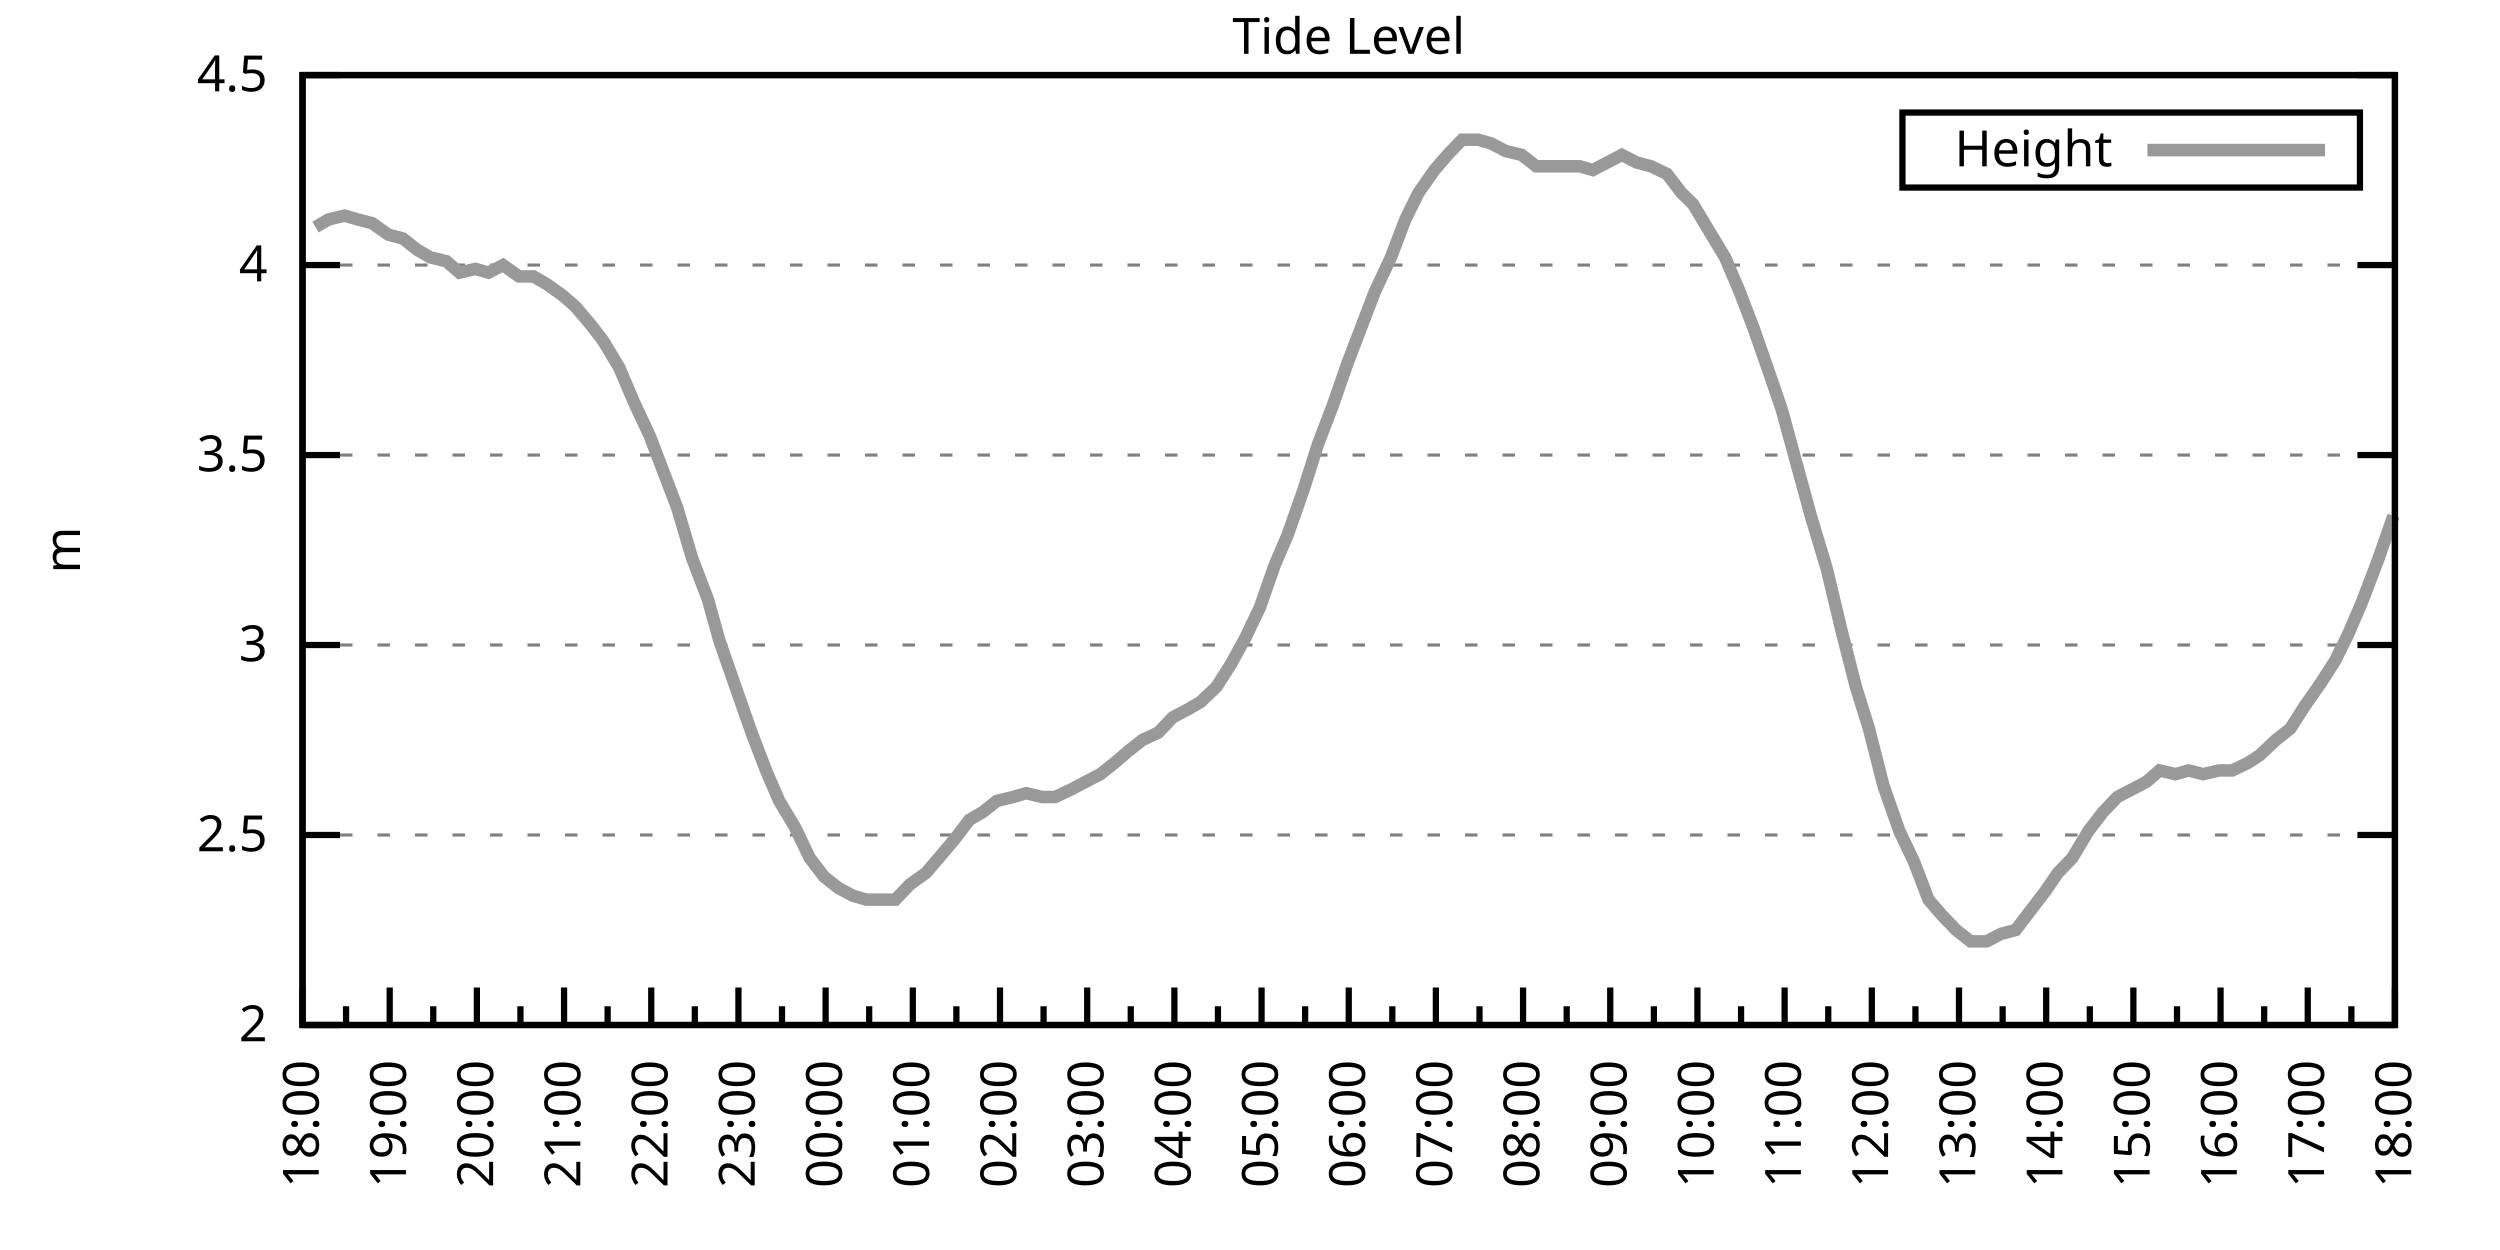
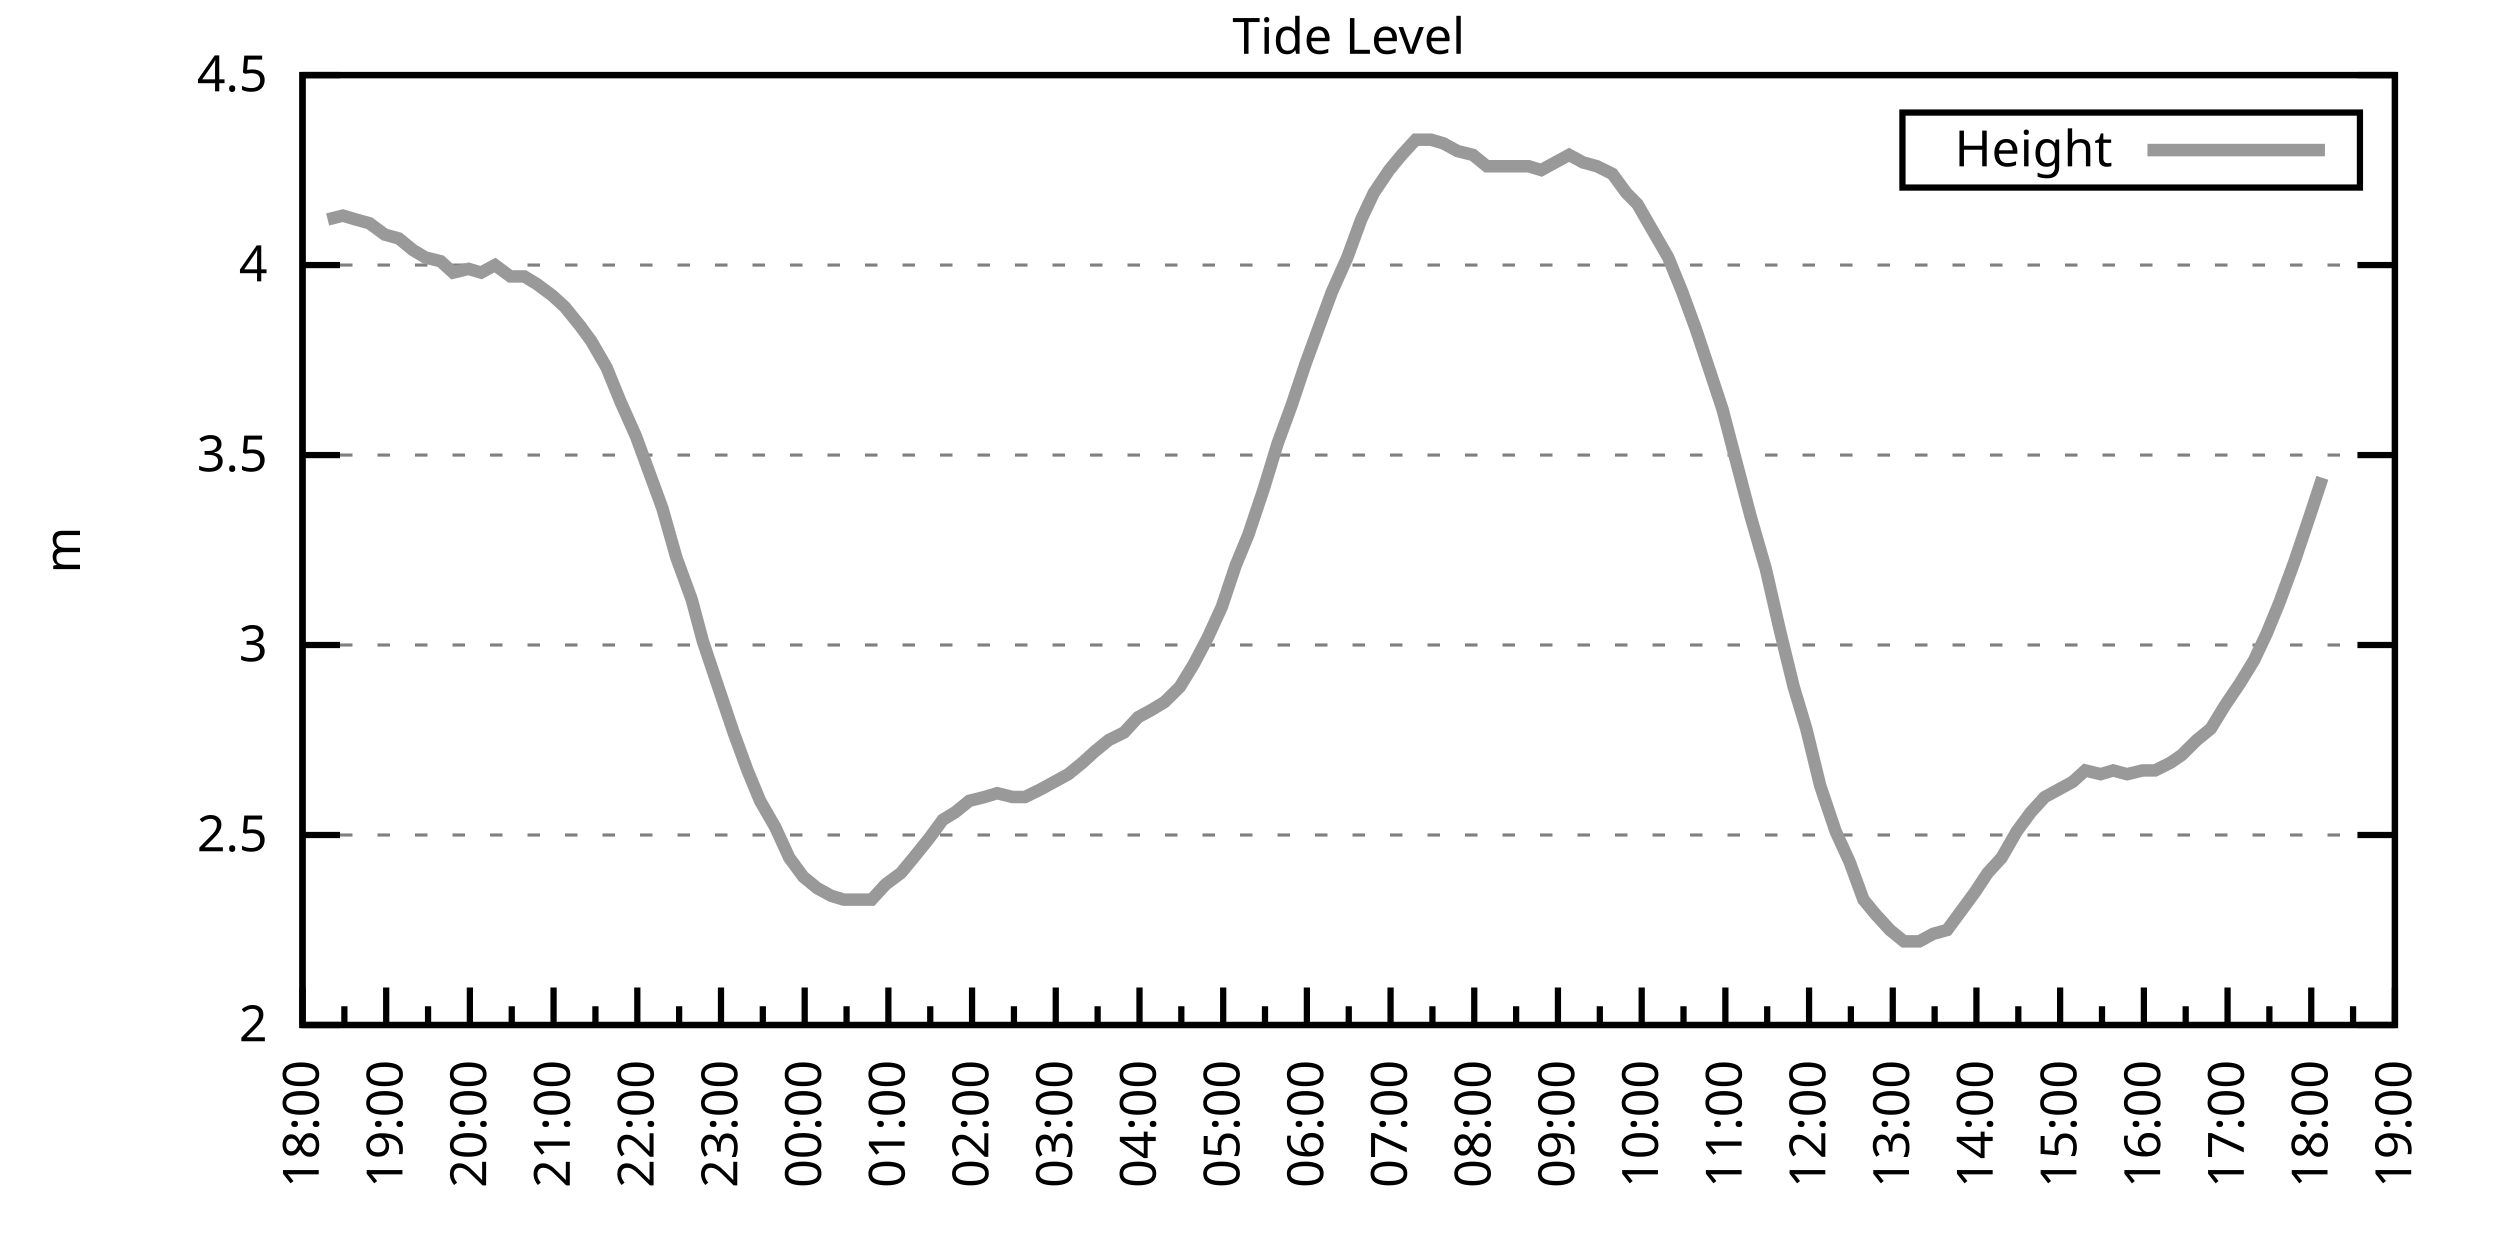
<svg xmlns="http://www.w3.org/2000/svg" xmlns:xlink="http://www.w3.org/1999/xlink" width="400" height="200" viewBox="0 0 400 200">
  <g id="gnuplot_canvas">
    <rect x="0" y="0" width="400" height="200" fill="none" />
    <defs>
      <circle id="gpDot" r="0.5" stroke-width="0.5" stroke="currentColor" />
      <path id="gpPt0" stroke-width="0.333" stroke="currentColor" d="M-1,0 h2 M0,-1 v2" />
      <path id="gpPt1" stroke-width="0.333" stroke="currentColor" d="M-1,-1 L1,1 M1,-1 L-1,1" />
      <path id="gpPt2" stroke-width="0.333" stroke="currentColor" d="M-1,0 L1,0 M0,-1 L0,1 M-1,-1 L1,1 M-1,1 L1,-1" />
      <rect id="gpPt3" stroke-width="0.333" stroke="currentColor" x="-1" y="-1" width="2" height="2" />
      <rect id="gpPt4" stroke-width="0.333" stroke="currentColor" fill="currentColor" x="-1" y="-1" width="2" height="2" />
      <circle id="gpPt5" stroke-width="0.333" stroke="currentColor" cx="0" cy="0" r="1" />
      <use xlink:href="#gpPt5" id="gpPt6" fill="currentColor" stroke="none" />
      <path id="gpPt7" stroke-width="0.333" stroke="currentColor" d="M0,-1.33 L-1.33,0.67 L1.33,0.67 z" />
      <use xlink:href="#gpPt7" id="gpPt8" fill="currentColor" stroke="none" />
      <use xlink:href="#gpPt7" id="gpPt9" stroke="currentColor" transform="rotate(180)" />
      <use xlink:href="#gpPt9" id="gpPt10" fill="currentColor" stroke="none" />
      <use xlink:href="#gpPt3" id="gpPt11" stroke="currentColor" transform="rotate(45)" />
      <use xlink:href="#gpPt11" id="gpPt12" fill="currentColor" stroke="none" />
      <path id="gpPt13" stroke-width="0.333" stroke="currentColor" d="M0,1.330 L1.265,0.411 L0.782,-1.067 L-0.782,-1.076 L-1.265,0.411 z" />
      <use xlink:href="#gpPt13" id="gpPt14" fill="currentColor" stroke="none" />
      <filter id="textbox" filterUnits="objectBoundingBox" x="0" y="0" height="1" width="1">
        <feFlood flood-color="white" flood-opacity="1" result="bgnd" />
        <feComposite in="SourceGraphic" in2="bgnd" operator="atop" />
      </filter>
      <filter id="greybox" filterUnits="objectBoundingBox" x="0" y="0" height="1" width="1">
        <feFlood flood-color="lightgrey" flood-opacity="1" result="grey" />
        <feComposite in="SourceGraphic" in2="grey" operator="atop" />
      </filter>
    </defs>
    <g fill="none" color="white" stroke="currentColor" stroke-width="1.00" stroke-linecap="butt" stroke-linejoin="miter">
</g>
    <g fill="none" color="black" stroke="currentColor" stroke-width="1.00" stroke-linecap="butt" stroke-linejoin="miter">
      <g stroke="none" shape-rendering="crispEdges">
        <polygon fill="rgb(255, 255, 255)" points="48.40,164.00 383.18,164.00 383.18,12.02 48.40,12.02 " />
      </g>
    </g>
    <g fill="none" color="black" stroke="currentColor" stroke-width="1.00" stroke-linecap="butt" stroke-linejoin="miter">
</g>
    <g fill="none" color="black" stroke="black" stroke-width="0.50" stroke-linecap="butt" stroke-linejoin="miter">
</g>
    <g fill="none" color="gray" stroke="currentColor" stroke-width="0.50" stroke-linecap="butt" stroke-linejoin="miter">
      <path stroke="gray" stroke-dasharray="2,4" class="gridline" d="M48.40,164.00 L383.19,164.00  " />
    </g>
    <g fill="none" color="gray" stroke="gray" stroke-width="1.00" stroke-linecap="butt" stroke-linejoin="miter">
</g>
    <g fill="none" color="black" stroke="currentColor" stroke-width="1.00" stroke-linecap="butt" stroke-linejoin="miter">
      <path stroke="black" d="M48.40,164.00 L54.40,164.00 M383.19,164.00 L377.19,164.00  " />
      <g transform="translate(42.80,166.60)" stroke="none" fill="black" font-family="Sans" font-size="8.00" text-anchor="end">
        <text>
          <tspan font-family="Sans"> 2</tspan>
        </text>
      </g>
    </g>
    <g fill="none" color="black" stroke="currentColor" stroke-width="1.00" stroke-linecap="butt" stroke-linejoin="miter">
</g>
    <g fill="none" color="black" stroke="black" stroke-width="0.50" stroke-linecap="butt" stroke-linejoin="miter">
</g>
    <g fill="none" color="gray" stroke="currentColor" stroke-width="0.50" stroke-linecap="butt" stroke-linejoin="miter">
      <path stroke="gray" stroke-dasharray="2,4" class="gridline" d="M48.40,133.60 L383.19,133.60  " />
    </g>
    <g fill="none" color="gray" stroke="gray" stroke-width="1.00" stroke-linecap="butt" stroke-linejoin="miter">
</g>
    <g fill="none" color="black" stroke="currentColor" stroke-width="1.00" stroke-linecap="butt" stroke-linejoin="miter">
      <path stroke="black" d="M48.40,133.60 L54.40,133.60 M383.19,133.60 L377.19,133.60  " />
      <g transform="translate(42.80,136.20)" stroke="none" fill="black" font-family="Sans" font-size="8.00" text-anchor="end">
        <text>
          <tspan font-family="Sans"> 2.5</tspan>
        </text>
      </g>
    </g>
    <g fill="none" color="black" stroke="currentColor" stroke-width="1.00" stroke-linecap="butt" stroke-linejoin="miter">
</g>
    <g fill="none" color="black" stroke="black" stroke-width="0.50" stroke-linecap="butt" stroke-linejoin="miter">
</g>
    <g fill="none" color="gray" stroke="currentColor" stroke-width="0.50" stroke-linecap="butt" stroke-linejoin="miter">
      <path stroke="gray" stroke-dasharray="2,4" class="gridline" d="M48.40,103.20 L383.19,103.20  " />
    </g>
    <g fill="none" color="gray" stroke="gray" stroke-width="1.00" stroke-linecap="butt" stroke-linejoin="miter">
</g>
    <g fill="none" color="black" stroke="currentColor" stroke-width="1.00" stroke-linecap="butt" stroke-linejoin="miter">
      <path stroke="black" d="M48.40,103.20 L54.40,103.20 M383.19,103.20 L377.19,103.20  " />
      <g transform="translate(42.80,105.80)" stroke="none" fill="black" font-family="Sans" font-size="8.00" text-anchor="end">
        <text>
          <tspan font-family="Sans"> 3</tspan>
        </text>
      </g>
    </g>
    <g fill="none" color="black" stroke="currentColor" stroke-width="1.00" stroke-linecap="butt" stroke-linejoin="miter">
</g>
    <g fill="none" color="black" stroke="black" stroke-width="0.50" stroke-linecap="butt" stroke-linejoin="miter">
</g>
    <g fill="none" color="gray" stroke="currentColor" stroke-width="0.50" stroke-linecap="butt" stroke-linejoin="miter">
      <path stroke="gray" stroke-dasharray="2,4" class="gridline" d="M48.40,72.81 L383.19,72.81  " />
    </g>
    <g fill="none" color="gray" stroke="gray" stroke-width="1.00" stroke-linecap="butt" stroke-linejoin="miter">
</g>
    <g fill="none" color="black" stroke="currentColor" stroke-width="1.00" stroke-linecap="butt" stroke-linejoin="miter">
      <path stroke="black" d="M48.40,72.81 L54.40,72.81 M383.19,72.81 L377.19,72.81  " />
      <g transform="translate(42.80,75.41)" stroke="none" fill="black" font-family="Sans" font-size="8.00" text-anchor="end">
        <text>
          <tspan font-family="Sans"> 3.5</tspan>
        </text>
      </g>
    </g>
    <g fill="none" color="black" stroke="currentColor" stroke-width="1.00" stroke-linecap="butt" stroke-linejoin="miter">
</g>
    <g fill="none" color="black" stroke="black" stroke-width="0.50" stroke-linecap="butt" stroke-linejoin="miter">
</g>
    <g fill="none" color="gray" stroke="currentColor" stroke-width="0.50" stroke-linecap="butt" stroke-linejoin="miter">
      <path stroke="gray" stroke-dasharray="2,4" class="gridline" d="M48.40,42.41 L383.19,42.41  " />
    </g>
    <g fill="none" color="gray" stroke="gray" stroke-width="1.00" stroke-linecap="butt" stroke-linejoin="miter">
</g>
    <g fill="none" color="black" stroke="currentColor" stroke-width="1.00" stroke-linecap="butt" stroke-linejoin="miter">
      <path stroke="black" d="M48.40,42.41 L54.40,42.41 M383.19,42.41 L377.19,42.41  " />
      <g transform="translate(42.80,45.01)" stroke="none" fill="black" font-family="Sans" font-size="8.00" text-anchor="end">
        <text>
          <tspan font-family="Sans"> 4</tspan>
        </text>
      </g>
    </g>
    <g fill="none" color="black" stroke="currentColor" stroke-width="1.00" stroke-linecap="butt" stroke-linejoin="miter">
</g>
    <g fill="none" color="black" stroke="black" stroke-width="0.50" stroke-linecap="butt" stroke-linejoin="miter">
</g>
    <g fill="none" color="gray" stroke="currentColor" stroke-width="0.50" stroke-linecap="butt" stroke-linejoin="miter">
      <path stroke="gray" stroke-dasharray="2,4" class="gridline" d="M48.40,12.01 L383.19,12.01  " />
    </g>
    <g fill="none" color="gray" stroke="gray" stroke-width="1.00" stroke-linecap="butt" stroke-linejoin="miter">
</g>
    <g fill="none" color="black" stroke="currentColor" stroke-width="1.00" stroke-linecap="butt" stroke-linejoin="miter">
      <path stroke="black" d="M48.40,12.01 L54.40,12.01 M383.19,12.01 L377.19,12.01  " />
      <g transform="translate(42.80,14.61)" stroke="none" fill="black" font-family="Sans" font-size="8.00" text-anchor="end">
        <text>
          <tspan font-family="Sans"> 4.5</tspan>
        </text>
      </g>
    </g>
    <g fill="none" color="black" stroke="currentColor" stroke-width="1.00" stroke-linecap="butt" stroke-linejoin="miter">
      <path stroke="black" d="M48.40,164.00 L48.40,158.00  " />
      <g transform="translate(51.00,169.60) rotate(270)" stroke="none" fill="black" font-family="Sans" font-size="8.00" text-anchor="end">
        <text>
          <tspan font-family="Sans">18:00</tspan>
        </text>
      </g>
    </g>
    <g fill="none" color="black" stroke="currentColor" stroke-width="1.00" stroke-linecap="butt" stroke-linejoin="miter">
-       <path stroke="black" d="M55.37,164.00 L55.37,161.00 M62.35,164.00 L62.35,158.00  " />
-       <g transform="translate(64.95,169.60) rotate(270)" stroke="none" fill="black" font-family="Sans" font-size="8.00" text-anchor="end">
+       <path stroke="black" d="M55.10,164.00 L55.10,161.00 M61.79,164.00 L61.79,158.00  " />
+       <g transform="translate(64.39,169.60) rotate(270)" stroke="none" fill="black" font-family="Sans" font-size="8.00" text-anchor="end">
        <text>
          <tspan font-family="Sans">19:00</tspan>
        </text>
      </g>
    </g>
    <g fill="none" color="black" stroke="currentColor" stroke-width="1.00" stroke-linecap="butt" stroke-linejoin="miter">
-       <path stroke="black" d="M69.32,164.00 L69.32,161.00 M76.30,164.00 L76.30,158.00  " />
-       <g transform="translate(78.90,169.60) rotate(270)" stroke="none" fill="black" font-family="Sans" font-size="8.00" text-anchor="end">
+       <path stroke="black" d="M68.49,164.00 L68.49,161.00 M75.18,164.00 L75.18,158.00  " />
+       <g transform="translate(77.78,169.60) rotate(270)" stroke="none" fill="black" font-family="Sans" font-size="8.00" text-anchor="end">
        <text>
          <tspan font-family="Sans">20:00</tspan>
        </text>
      </g>
    </g>
    <g fill="none" color="black" stroke="currentColor" stroke-width="1.00" stroke-linecap="butt" stroke-linejoin="miter">
-       <path stroke="black" d="M83.27,164.00 L83.27,161.00 M90.25,164.00 L90.25,158.00  " />
-       <g transform="translate(92.85,169.60) rotate(270)" stroke="none" fill="black" font-family="Sans" font-size="8.00" text-anchor="end">
+       <path stroke="black" d="M81.88,164.00 L81.88,161.00 M88.57,164.00 L88.57,158.00  " />
+       <g transform="translate(91.17,169.60) rotate(270)" stroke="none" fill="black" font-family="Sans" font-size="8.00" text-anchor="end">
        <text>
          <tspan font-family="Sans">21:00</tspan>
        </text>
      </g>
    </g>
    <g fill="none" color="black" stroke="currentColor" stroke-width="1.00" stroke-linecap="butt" stroke-linejoin="miter">
-       <path stroke="black" d="M97.22,164.00 L97.22,161.00 M104.20,164.00 L104.20,158.00  " />
-       <g transform="translate(106.80,169.60) rotate(270)" stroke="none" fill="black" font-family="Sans" font-size="8.00" text-anchor="end">
+       <path stroke="black" d="M95.27,164.00 L95.27,161.00 M101.97,164.00 L101.97,158.00  " />
+       <g transform="translate(104.57,169.60) rotate(270)" stroke="none" fill="black" font-family="Sans" font-size="8.00" text-anchor="end">
        <text>
          <tspan font-family="Sans">22:00</tspan>
        </text>
      </g>
    </g>
    <g fill="none" color="black" stroke="currentColor" stroke-width="1.00" stroke-linecap="butt" stroke-linejoin="miter">
-       <path stroke="black" d="M111.17,164.00 L111.17,161.00 M118.15,164.00 L118.15,158.00  " />
-       <g transform="translate(120.75,169.60) rotate(270)" stroke="none" fill="black" font-family="Sans" font-size="8.00" text-anchor="end">
+       <path stroke="black" d="M108.66,164.00 L108.66,161.00 M115.36,164.00 L115.36,158.00  " />
+       <g transform="translate(117.96,169.60) rotate(270)" stroke="none" fill="black" font-family="Sans" font-size="8.00" text-anchor="end">
        <text>
          <tspan font-family="Sans">23:00</tspan>
        </text>
      </g>
    </g>
    <g fill="none" color="black" stroke="currentColor" stroke-width="1.00" stroke-linecap="butt" stroke-linejoin="miter">
-       <path stroke="black" d="M125.12,164.00 L125.12,161.00 M132.10,164.00 L132.10,158.00  " />
-       <g transform="translate(134.70,169.60) rotate(270)" stroke="none" fill="black" font-family="Sans" font-size="8.00" text-anchor="end">
+       <path stroke="black" d="M122.05,164.00 L122.05,161.00 M128.75,164.00 L128.75,158.00  " />
+       <g transform="translate(131.35,169.60) rotate(270)" stroke="none" fill="black" font-family="Sans" font-size="8.00" text-anchor="end">
        <text>
          <tspan font-family="Sans">00:00</tspan>
        </text>
      </g>
    </g>
    <g fill="none" color="black" stroke="currentColor" stroke-width="1.00" stroke-linecap="butt" stroke-linejoin="miter">
-       <path stroke="black" d="M139.07,164.00 L139.07,161.00 M146.05,164.00 L146.05,158.00  " />
-       <g transform="translate(148.65,169.60) rotate(270)" stroke="none" fill="black" font-family="Sans" font-size="8.00" text-anchor="end">
+       <path stroke="black" d="M135.45,164.00 L135.45,161.00 M142.14,164.00 L142.14,158.00  " />
+       <g transform="translate(144.74,169.60) rotate(270)" stroke="none" fill="black" font-family="Sans" font-size="8.00" text-anchor="end">
        <text>
          <tspan font-family="Sans">01:00</tspan>
        </text>
      </g>
    </g>
    <g fill="none" color="black" stroke="currentColor" stroke-width="1.00" stroke-linecap="butt" stroke-linejoin="miter">
-       <path stroke="black" d="M153.02,164.00 L153.02,161.00 M160.00,164.00 L160.00,158.00  " />
-       <g transform="translate(162.60,169.60) rotate(270)" stroke="none" fill="black" font-family="Sans" font-size="8.00" text-anchor="end">
+       <path stroke="black" d="M148.84,164.00 L148.84,161.00 M155.53,164.00 L155.53,158.00  " />
+       <g transform="translate(158.13,169.60) rotate(270)" stroke="none" fill="black" font-family="Sans" font-size="8.00" text-anchor="end">
        <text>
          <tspan font-family="Sans">02:00</tspan>
        </text>
      </g>
    </g>
    <g fill="none" color="black" stroke="currentColor" stroke-width="1.00" stroke-linecap="butt" stroke-linejoin="miter">
-       <path stroke="black" d="M166.97,164.00 L166.97,161.00 M173.95,164.00 L173.95,158.00  " />
-       <g transform="translate(176.55,169.60) rotate(270)" stroke="none" fill="black" font-family="Sans" font-size="8.00" text-anchor="end">
+       <path stroke="black" d="M162.23,164.00 L162.23,161.00 M168.92,164.00 L168.92,158.00  " />
+       <g transform="translate(171.52,169.60) rotate(270)" stroke="none" fill="black" font-family="Sans" font-size="8.00" text-anchor="end">
        <text>
          <tspan font-family="Sans">03:00</tspan>
        </text>
      </g>
    </g>
    <g fill="none" color="black" stroke="currentColor" stroke-width="1.00" stroke-linecap="butt" stroke-linejoin="miter">
-       <path stroke="black" d="M180.92,164.00 L180.92,161.00 M187.90,164.00 L187.90,158.00  " />
-       <g transform="translate(190.50,169.60) rotate(270)" stroke="none" fill="black" font-family="Sans" font-size="8.00" text-anchor="end">
+       <path stroke="black" d="M175.62,164.00 L175.62,161.00 M182.32,164.00 L182.32,158.00  " />
+       <g transform="translate(184.92,169.60) rotate(270)" stroke="none" fill="black" font-family="Sans" font-size="8.00" text-anchor="end">
        <text>
          <tspan font-family="Sans">04:00</tspan>
        </text>
      </g>
    </g>
    <g fill="none" color="black" stroke="currentColor" stroke-width="1.00" stroke-linecap="butt" stroke-linejoin="miter">
-       <path stroke="black" d="M194.87,164.00 L194.87,161.00 M201.85,164.00 L201.85,158.00  " />
-       <g transform="translate(204.45,169.60) rotate(270)" stroke="none" fill="black" font-family="Sans" font-size="8.00" text-anchor="end">
+       <path stroke="black" d="M189.01,164.00 L189.01,161.00 M195.71,164.00 L195.71,158.00  " />
+       <g transform="translate(198.31,169.60) rotate(270)" stroke="none" fill="black" font-family="Sans" font-size="8.00" text-anchor="end">
        <text>
          <tspan font-family="Sans">05:00</tspan>
        </text>
      </g>
    </g>
    <g fill="none" color="black" stroke="currentColor" stroke-width="1.00" stroke-linecap="butt" stroke-linejoin="miter">
-       <path stroke="black" d="M208.82,164.00 L208.82,161.00 M215.80,164.00 L215.80,158.00  " />
-       <g transform="translate(218.40,169.60) rotate(270)" stroke="none" fill="black" font-family="Sans" font-size="8.00" text-anchor="end">
+       <path stroke="black" d="M202.40,164.00 L202.40,161.00 M209.10,164.00 L209.10,158.00  " />
+       <g transform="translate(211.70,169.60) rotate(270)" stroke="none" fill="black" font-family="Sans" font-size="8.00" text-anchor="end">
        <text>
          <tspan font-family="Sans">06:00</tspan>
        </text>
      </g>
    </g>
    <g fill="none" color="black" stroke="currentColor" stroke-width="1.00" stroke-linecap="butt" stroke-linejoin="miter">
-       <path stroke="black" d="M222.77,164.00 L222.77,161.00 M229.74,164.00 L229.74,158.00  " />
-       <g transform="translate(232.34,169.60) rotate(270)" stroke="none" fill="black" font-family="Sans" font-size="8.00" text-anchor="end">
+       <path stroke="black" d="M215.80,164.00 L215.80,161.00 M222.49,164.00 L222.49,158.00  " />
+       <g transform="translate(225.09,169.60) rotate(270)" stroke="none" fill="black" font-family="Sans" font-size="8.00" text-anchor="end">
        <text>
          <tspan font-family="Sans">07:00</tspan>
        </text>
      </g>
    </g>
    <g fill="none" color="black" stroke="currentColor" stroke-width="1.00" stroke-linecap="butt" stroke-linejoin="miter">
-       <path stroke="black" d="M236.72,164.00 L236.72,161.00 M243.69,164.00 L243.69,158.00  " />
-       <g transform="translate(246.29,169.60) rotate(270)" stroke="none" fill="black" font-family="Sans" font-size="8.00" text-anchor="end">
+       <path stroke="black" d="M229.19,164.00 L229.19,161.00 M235.88,164.00 L235.88,158.00  " />
+       <g transform="translate(238.48,169.60) rotate(270)" stroke="none" fill="black" font-family="Sans" font-size="8.00" text-anchor="end">
        <text>
          <tspan font-family="Sans">08:00</tspan>
        </text>
      </g>
    </g>
    <g fill="none" color="black" stroke="currentColor" stroke-width="1.00" stroke-linecap="butt" stroke-linejoin="miter">
-       <path stroke="black" d="M250.67,164.00 L250.67,161.00 M257.64,164.00 L257.64,158.00  " />
-       <g transform="translate(260.24,169.60) rotate(270)" stroke="none" fill="black" font-family="Sans" font-size="8.00" text-anchor="end">
+       <path stroke="black" d="M242.58,164.00 L242.58,161.00 M249.27,164.00 L249.27,158.00  " />
+       <g transform="translate(251.87,169.60) rotate(270)" stroke="none" fill="black" font-family="Sans" font-size="8.00" text-anchor="end">
        <text>
          <tspan font-family="Sans">09:00</tspan>
        </text>
      </g>
    </g>
    <g fill="none" color="black" stroke="currentColor" stroke-width="1.00" stroke-linecap="butt" stroke-linejoin="miter">
-       <path stroke="black" d="M264.62,164.00 L264.62,161.00 M271.59,164.00 L271.59,158.00  " />
-       <g transform="translate(274.19,169.60) rotate(270)" stroke="none" fill="black" font-family="Sans" font-size="8.00" text-anchor="end">
+       <path stroke="black" d="M255.97,164.00 L255.97,161.00 M262.67,164.00 L262.67,158.00  " />
+       <g transform="translate(265.27,169.60) rotate(270)" stroke="none" fill="black" font-family="Sans" font-size="8.00" text-anchor="end">
        <text>
          <tspan font-family="Sans">10:00</tspan>
        </text>
      </g>
    </g>
    <g fill="none" color="black" stroke="currentColor" stroke-width="1.00" stroke-linecap="butt" stroke-linejoin="miter">
-       <path stroke="black" d="M278.57,164.00 L278.57,161.00 M285.54,164.00 L285.54,158.00  " />
-       <g transform="translate(288.14,169.60) rotate(270)" stroke="none" fill="black" font-family="Sans" font-size="8.00" text-anchor="end">
+       <path stroke="black" d="M269.36,164.00 L269.36,161.00 M276.06,164.00 L276.06,158.00  " />
+       <g transform="translate(278.66,169.60) rotate(270)" stroke="none" fill="black" font-family="Sans" font-size="8.00" text-anchor="end">
        <text>
          <tspan font-family="Sans">11:00</tspan>
        </text>
      </g>
    </g>
    <g fill="none" color="black" stroke="currentColor" stroke-width="1.00" stroke-linecap="butt" stroke-linejoin="miter">
-       <path stroke="black" d="M292.52,164.00 L292.52,161.00 M299.49,164.00 L299.49,158.00  " />
-       <g transform="translate(302.09,169.60) rotate(270)" stroke="none" fill="black" font-family="Sans" font-size="8.00" text-anchor="end">
+       <path stroke="black" d="M282.75,164.00 L282.75,161.00 M289.45,164.00 L289.45,158.00  " />
+       <g transform="translate(292.05,169.60) rotate(270)" stroke="none" fill="black" font-family="Sans" font-size="8.00" text-anchor="end">
        <text>
          <tspan font-family="Sans">12:00</tspan>
        </text>
      </g>
    </g>
    <g fill="none" color="black" stroke="currentColor" stroke-width="1.00" stroke-linecap="butt" stroke-linejoin="miter">
-       <path stroke="black" d="M306.47,164.00 L306.47,161.00 M313.44,164.00 L313.44,158.00  " />
-       <g transform="translate(316.04,169.60) rotate(270)" stroke="none" fill="black" font-family="Sans" font-size="8.00" text-anchor="end">
+       <path stroke="black" d="M296.14,164.00 L296.14,161.00 M302.84,164.00 L302.84,158.00  " />
+       <g transform="translate(305.44,169.60) rotate(270)" stroke="none" fill="black" font-family="Sans" font-size="8.00" text-anchor="end">
        <text>
          <tspan font-family="Sans">13:00</tspan>
        </text>
      </g>
    </g>
    <g fill="none" color="black" stroke="currentColor" stroke-width="1.00" stroke-linecap="butt" stroke-linejoin="miter">
-       <path stroke="black" d="M320.42,164.00 L320.42,161.00 M327.39,164.00 L327.39,158.00  " />
-       <g transform="translate(329.99,169.60) rotate(270)" stroke="none" fill="black" font-family="Sans" font-size="8.00" text-anchor="end">
+       <path stroke="black" d="M309.54,164.00 L309.54,161.00 M316.23,164.00 L316.23,158.00  " />
+       <g transform="translate(318.83,169.60) rotate(270)" stroke="none" fill="black" font-family="Sans" font-size="8.00" text-anchor="end">
        <text>
          <tspan font-family="Sans">14:00</tspan>
        </text>
      </g>
    </g>
    <g fill="none" color="black" stroke="currentColor" stroke-width="1.00" stroke-linecap="butt" stroke-linejoin="miter">
-       <path stroke="black" d="M334.37,164.00 L334.37,161.00 M341.34,164.00 L341.34,158.00  " />
-       <g transform="translate(343.94,169.60) rotate(270)" stroke="none" fill="black" font-family="Sans" font-size="8.00" text-anchor="end">
+       <path stroke="black" d="M322.93,164.00 L322.93,161.00 M329.62,164.00 L329.62,158.00  " />
+       <g transform="translate(332.22,169.60) rotate(270)" stroke="none" fill="black" font-family="Sans" font-size="8.00" text-anchor="end">
        <text>
          <tspan font-family="Sans">15:00</tspan>
        </text>
      </g>
    </g>
    <g fill="none" color="black" stroke="currentColor" stroke-width="1.00" stroke-linecap="butt" stroke-linejoin="miter">
-       <path stroke="black" d="M348.32,164.00 L348.32,161.00 M355.29,164.00 L355.29,158.00  " />
-       <g transform="translate(357.89,169.60) rotate(270)" stroke="none" fill="black" font-family="Sans" font-size="8.00" text-anchor="end">
+       <path stroke="black" d="M336.32,164.00 L336.32,161.00 M343.02,164.00 L343.02,158.00  " />
+       <g transform="translate(345.62,169.60) rotate(270)" stroke="none" fill="black" font-family="Sans" font-size="8.00" text-anchor="end">
        <text>
          <tspan font-family="Sans">16:00</tspan>
        </text>
      </g>
    </g>
    <g fill="none" color="black" stroke="currentColor" stroke-width="1.00" stroke-linecap="butt" stroke-linejoin="miter">
-       <path stroke="black" d="M362.27,164.00 L362.27,161.00 M369.24,164.00 L369.24,158.00  " />
-       <g transform="translate(371.84,169.60) rotate(270)" stroke="none" fill="black" font-family="Sans" font-size="8.00" text-anchor="end">
+       <path stroke="black" d="M349.71,164.00 L349.71,161.00 M356.41,164.00 L356.41,158.00  " />
+       <g transform="translate(359.01,169.60) rotate(270)" stroke="none" fill="black" font-family="Sans" font-size="8.00" text-anchor="end">
        <text>
          <tspan font-family="Sans">17:00</tspan>
        </text>
      </g>
    </g>
    <g fill="none" color="black" stroke="currentColor" stroke-width="1.00" stroke-linecap="butt" stroke-linejoin="miter">
-       <path stroke="black" d="M376.22,164.00 L376.22,161.00 M383.19,164.00 L383.19,158.00  " />
+       <path stroke="black" d="M363.10,164.00 L363.10,161.00 M369.80,164.00 L369.80,158.00  " />
+       <g transform="translate(372.40,169.60) rotate(270)" stroke="none" fill="black" font-family="Sans" font-size="8.00" text-anchor="end">
+         <text>
+           <tspan font-family="Sans">18:00</tspan>
+         </text>
+       </g>
+     </g>
+     <g fill="none" color="black" stroke="currentColor" stroke-width="1.00" stroke-linecap="butt" stroke-linejoin="miter">
+       <path stroke="black" d="M376.49,164.00 L376.49,161.00 M383.19,164.00 L383.19,158.00  " />
      <g transform="translate(385.79,169.60) rotate(270)" stroke="none" fill="black" font-family="Sans" font-size="8.00" text-anchor="end">
        <text>
-           <tspan font-family="Sans">18:00</tspan>
+           <tspan font-family="Sans">19:00</tspan>
        </text>
      </g>
    </g>
    <g fill="none" color="black" stroke="currentColor" stroke-width="1.00" stroke-linecap="butt" stroke-linejoin="miter">
</g>
    <g fill="none" color="black" stroke="currentColor" stroke-width="1.00" stroke-linecap="butt" stroke-linejoin="miter">
      <path stroke="black" d="M48.40,12.01 L48.40,164.00 L383.19,164.00 L383.19,12.01 L48.40,12.01 Z  " />
    </g>
    <g fill="none" color="black" stroke="currentColor" stroke-width="1.00" stroke-linecap="butt" stroke-linejoin="miter">
      <g transform="translate(12.80,88.01) rotate(270)" stroke="none" fill="black" font-family="Sans" font-size="8.00" text-anchor="middle">
        <text>
          <tspan font-family="Sans">m</tspan>
        </text>
      </g>
    </g>
    <g fill="none" color="black" stroke="currentColor" stroke-width="1.00" stroke-linecap="butt" stroke-linejoin="miter">
</g>
    <g fill="none" color="black" stroke="currentColor" stroke-width="1.00" stroke-linecap="butt" stroke-linejoin="miter">
      <path stroke="black" d="M304.39,30.01 L304.39,18.01 L377.59,18.01 L377.59,30.01 L304.39,30.01 Z  " />
    </g>
    <g id="Tide_level_plot_1">
      <g fill="none" color="white" stroke="black" stroke-width="2.00" stroke-linecap="butt" stroke-linejoin="miter">
</g>
      <g fill="none" color="black" stroke="currentColor" stroke-width="2.00" stroke-linecap="butt" stroke-linejoin="miter">
        <g transform="translate(337.99,26.61)" stroke="none" fill="black" font-family="Sans" font-size="8.00" text-anchor="end">
          <text>
            <tspan font-family="Sans">Height</tspan>
          </text>
        </g>
      </g>
      <g fill="none" color="black" stroke="currentColor" stroke-width="2.00" stroke-linecap="butt" stroke-linejoin="miter">
-         <path stroke="rgb(153, 153, 153)" d="M343.59,24.01 L371.99,24.01 M50.49,36.33 L52.58,35.11 L55.14,34.50 L57.23,35.11 L59.56,35.72 L62.12,37.54   L64.44,38.15 L66.77,39.98 L68.86,41.19 L71.42,41.80 L73.51,43.62 L76.07,43.02 L78.16,43.62 L80.48,42.41   L83.04,44.23 L85.37,44.23 L87.46,45.45 L90.02,47.27 L92.11,49.10 L94.67,52.14 L96.53,54.57 L99.08,58.82   L101.41,64.29 L103.97,69.77 L106.06,75.24 L108.38,81.32 L110.71,89.22 L113.27,95.91 L115.13,102.60 L117.68,109.89   L120.24,117.19 L122.57,123.27 L124.66,128.13 L127.22,132.39 L129.54,137.25 L131.87,140.29 L134.19,142.11 L136.51,143.33   L138.61,143.94 L141.16,143.94 L143.26,143.94 L145.58,141.51 L148.14,139.68 L150.23,137.25 L152.79,134.21 L155.11,131.17   L157.21,129.95 L159.53,128.13 L162.09,127.52 L164.18,126.91 L166.74,127.52 L168.83,127.52 L171.39,126.31 L173.71,125.09   L176.04,123.87 L178.36,122.05 L180.46,120.23 L182.78,118.40 L185.34,117.19 L187.66,114.76 L189.99,113.54 L192.08,112.32   L194.64,109.89 L196.96,106.24 L199.29,101.99 L201.61,97.12 L203.94,90.44 L206.03,85.57 L208.59,78.28 L210.91,70.98   L213.24,64.90 L215.56,58.21 L217.65,52.74 L219.98,46.66 L222.54,41.19 L224.86,35.11 L226.95,30.86 L229.51,27.21   L231.60,24.78 L233.93,22.35 L236.49,22.35 L238.58,22.95 L240.90,24.17 L243.46,24.78 L245.79,26.60 L247.88,26.60   L250.44,26.60 L252.76,26.60 L254.85,27.21 L257.18,25.99 L259.50,24.78 L261.83,25.99 L264.15,26.60 L266.71,27.82   L269.04,30.86 L270.90,32.68 L273.45,36.94 L276.01,41.19 L278.34,46.66 L280.66,52.74 L282.99,59.43 L285.08,65.51   L287.40,74.02 L289.73,82.53 L292.29,91.04 L294.61,100.77 L296.94,109.89 L299.03,116.58 L301.35,125.70 L303.91,132.99   L306.23,137.86 L308.56,143.94 L310.65,146.37 L312.98,148.80 L315.30,150.62 L317.86,150.62 L320.18,149.41 L322.51,148.80   L324.83,145.76 L327.16,142.72 L329.25,139.68 L331.58,137.25 L334.13,132.99 L336.46,129.95 L338.78,127.52 L341.11,126.31   L343.43,125.09 L345.53,123.27 L348.08,123.87 L350.18,123.27 L352.50,123.87 L355.06,123.27 L357.15,123.27 L359.71,122.05   L361.57,120.83 L364.13,118.40 L366.45,116.58 L368.78,112.93 L371.33,109.28 L373.66,105.64 L375.75,101.38 L377.84,96.52   L380.40,89.83 L382.96,82.53  " />
+         <path stroke="rgb(153, 153, 153)" d="M343.59,24.01 L371.99,24.01 M52.42,35.11 L54.87,34.50 L56.88,35.11 L59.11,35.72 L61.57,37.54 L63.80,38.15   L66.03,39.98 L68.04,41.19 L70.50,41.80 L72.50,43.62 L74.96,43.02 L76.97,43.62 L79.20,42.41 L81.66,44.23   L83.89,44.23 L85.90,45.45 L88.35,47.27 L90.36,49.10 L92.82,52.14 L94.60,54.57 L97.06,58.82 L99.29,64.29   L101.74,69.77 L103.75,75.24 L105.98,81.32 L108.22,89.22 L110.67,95.91 L112.46,102.60 L114.91,109.89 L117.37,117.19   L119.60,123.27 L121.61,128.13 L124.06,132.39 L126.29,137.25 L128.53,140.29 L130.76,142.11 L132.99,143.33 L135.00,143.94   L137.45,143.94 L139.46,143.94 L141.69,141.51 L144.15,139.68 L146.16,137.25 L148.61,134.21 L150.85,131.17 L152.85,129.95   L155.09,128.13 L157.54,127.52 L159.55,126.91 L162.01,127.52 L164.01,127.52 L166.47,126.31 L168.70,125.09 L170.93,123.87   L173.17,122.05 L175.17,120.23 L177.41,118.40 L179.86,117.19 L182.09,114.76 L184.32,113.54 L186.33,112.32 L188.79,109.89   L191.02,106.24 L193.25,101.99 L195.48,97.12 L197.72,90.44 L199.73,85.57 L202.18,78.28 L204.41,70.98 L206.64,64.90   L208.88,58.21 L210.88,52.74 L213.12,46.66 L215.57,41.19 L217.80,35.11 L219.81,30.86 L222.27,27.21 L224.28,24.78   L226.51,22.35 L228.96,22.35 L230.97,22.95 L233.20,24.17 L235.66,24.78 L237.89,26.60 L239.90,26.60 L242.36,26.60   L244.59,26.60 L246.60,27.21 L248.83,25.99 L251.06,24.78 L253.29,25.99 L255.52,26.60 L257.98,27.82 L260.21,30.86   L262.00,32.68 L264.45,36.94 L266.91,41.19 L269.14,46.66 L271.37,52.74 L273.60,59.43 L275.61,65.51 L277.84,74.02   L280.07,82.53 L282.53,91.04 L284.76,100.77 L286.99,109.89 L289.00,116.58 L291.23,125.70 L293.69,132.99 L295.92,137.86   L298.15,143.94 L300.16,146.37 L302.39,148.80 L304.63,150.62 L307.08,150.62 L309.31,149.41 L311.54,148.80 L313.78,145.76   L316.01,142.72 L318.02,139.68 L320.25,137.25 L322.70,132.99 L324.94,129.95 L327.17,127.52 L329.40,126.31 L331.63,125.09   L333.64,123.27 L336.10,123.87 L338.10,123.27 L340.34,123.87 L342.79,123.27 L344.80,123.27 L347.26,122.05 L349.04,120.83   L351.50,118.40 L353.73,116.58 L355.96,112.93 L358.42,109.28 L360.65,105.64 L362.66,101.38 L364.66,96.52 L367.12,89.83   L369.58,82.53 L371.58,76.45  " />
      </g>
    </g>
    <g fill="none" color="black" stroke="currentColor" stroke-width="2.00" stroke-linecap="butt" stroke-linejoin="miter">
</g>
    <g fill="none" color="black" stroke="black" stroke-width="1.00" stroke-linecap="butt" stroke-linejoin="miter">
</g>
    <g fill="none" color="black" stroke="currentColor" stroke-width="1.00" stroke-linecap="butt" stroke-linejoin="miter">
      <path stroke="black" d="M48.40,12.01 L48.40,164.00 L383.19,164.00 L383.19,12.01 L48.40,12.01 Z  " />
    </g>
    <g fill="none" color="black" stroke="currentColor" stroke-width="1.00" stroke-linecap="butt" stroke-linejoin="miter">
      <g transform="translate(215.79,8.61)" stroke="none" fill="black" font-family="Sans" font-size="8.00" text-anchor="middle">
        <text>
          <tspan font-family="Sans">Tide Level</tspan>
        </text>
      </g>
    </g>
    <g fill="none" color="black" stroke="currentColor" stroke-width="1.00" stroke-linecap="butt" stroke-linejoin="miter">
</g>
  </g>
</svg>
